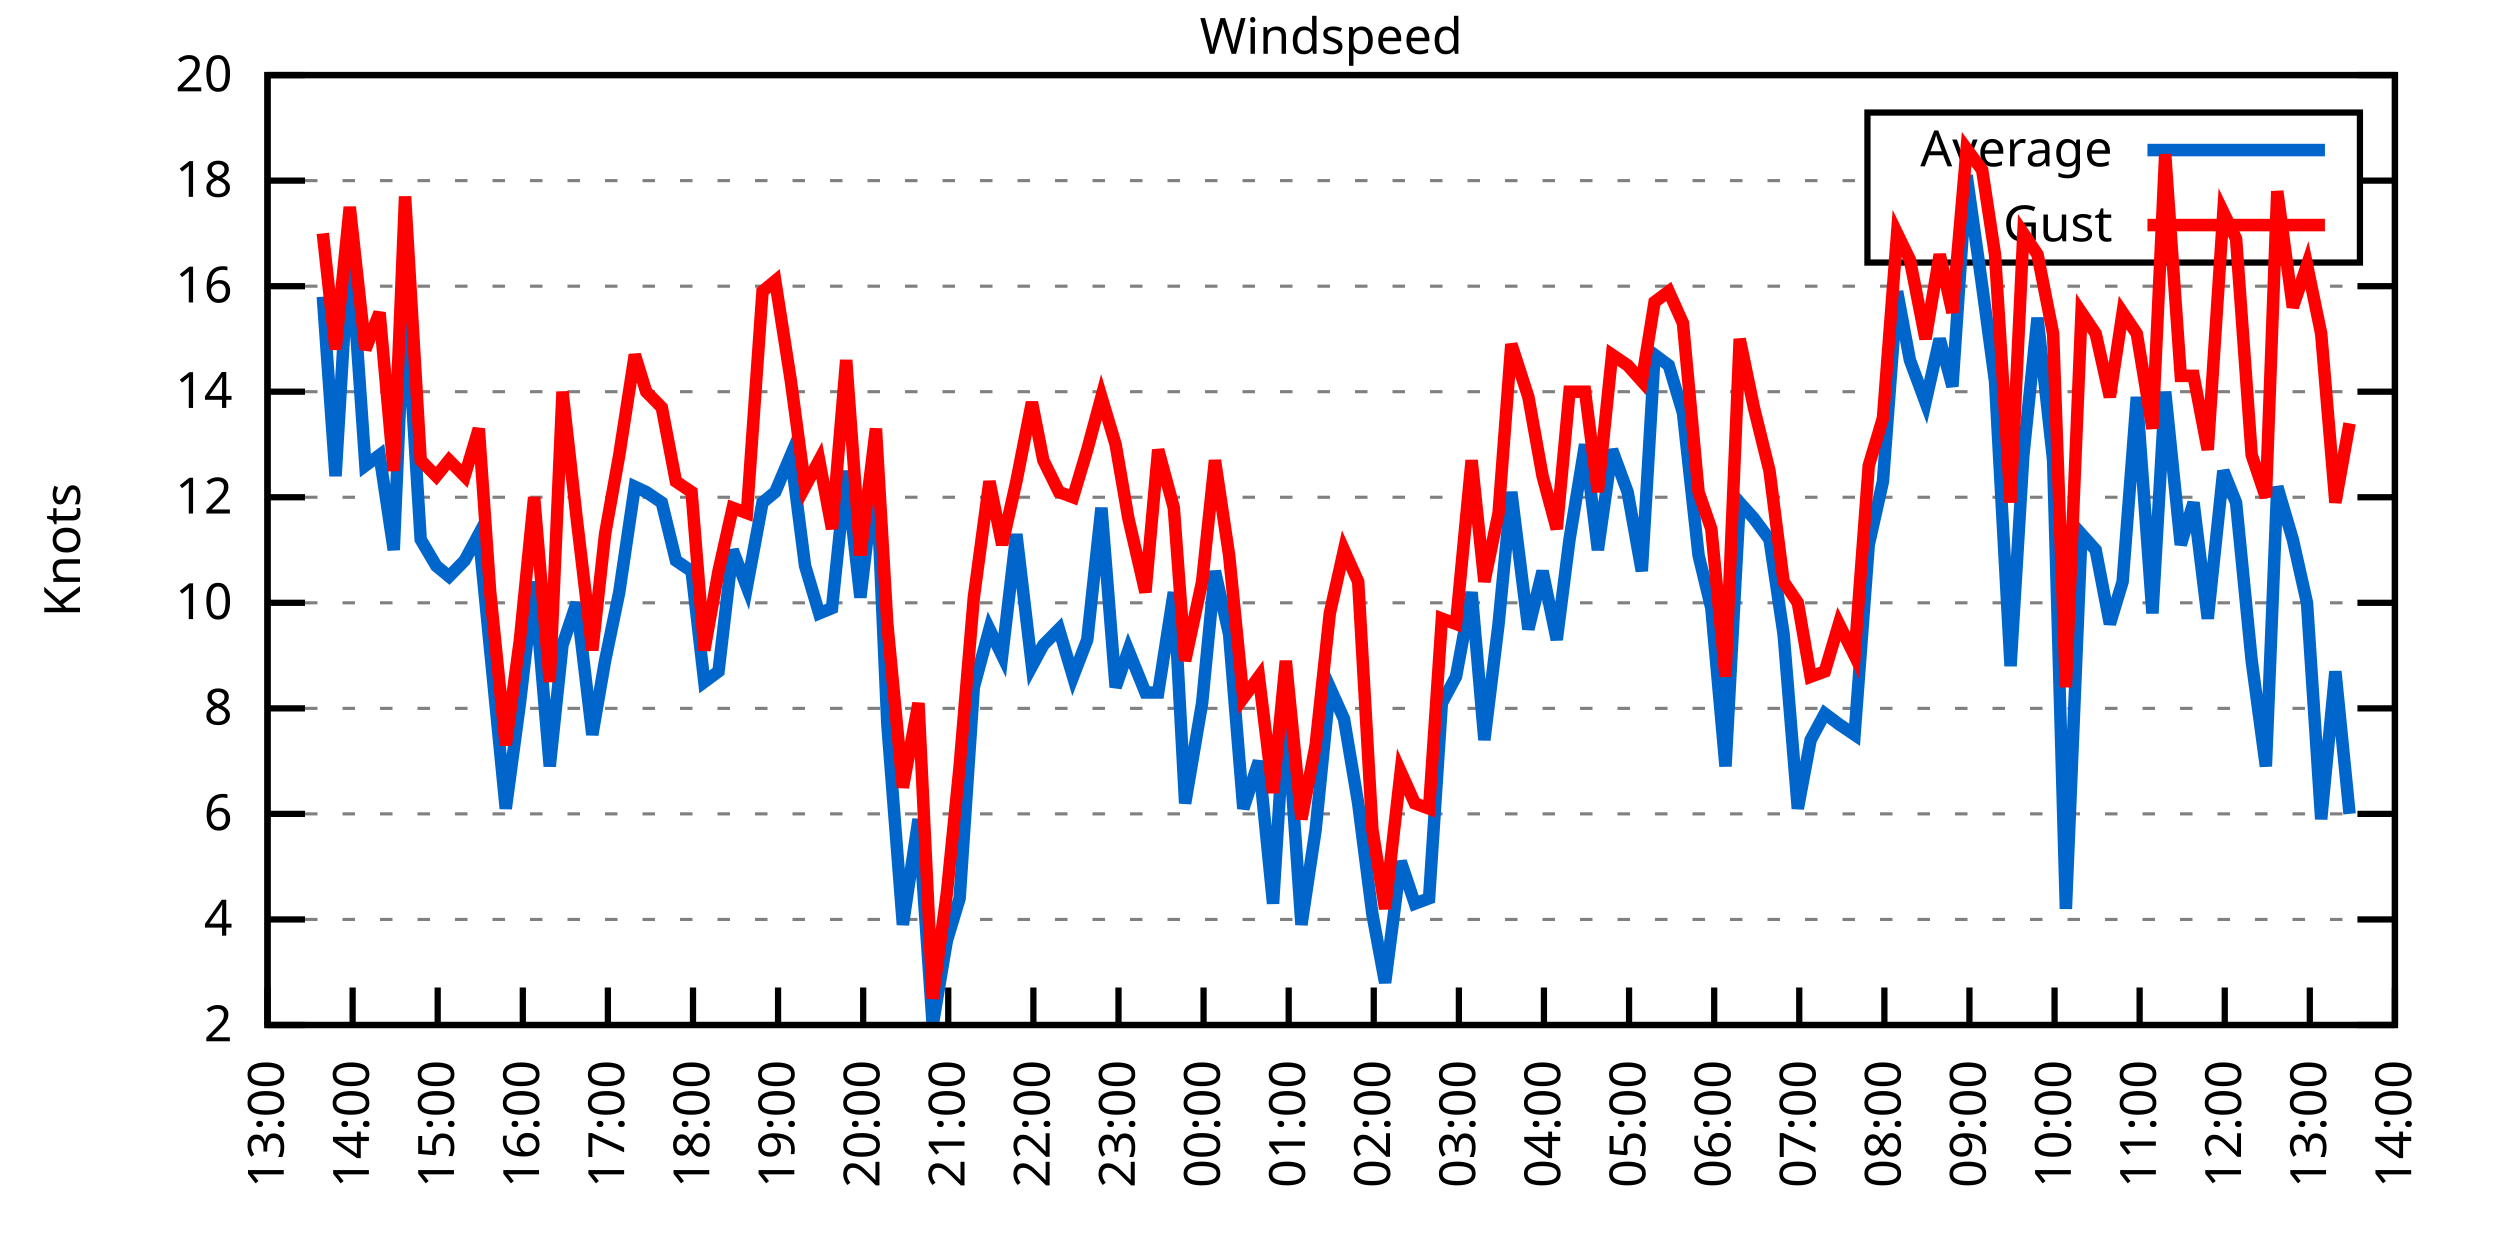
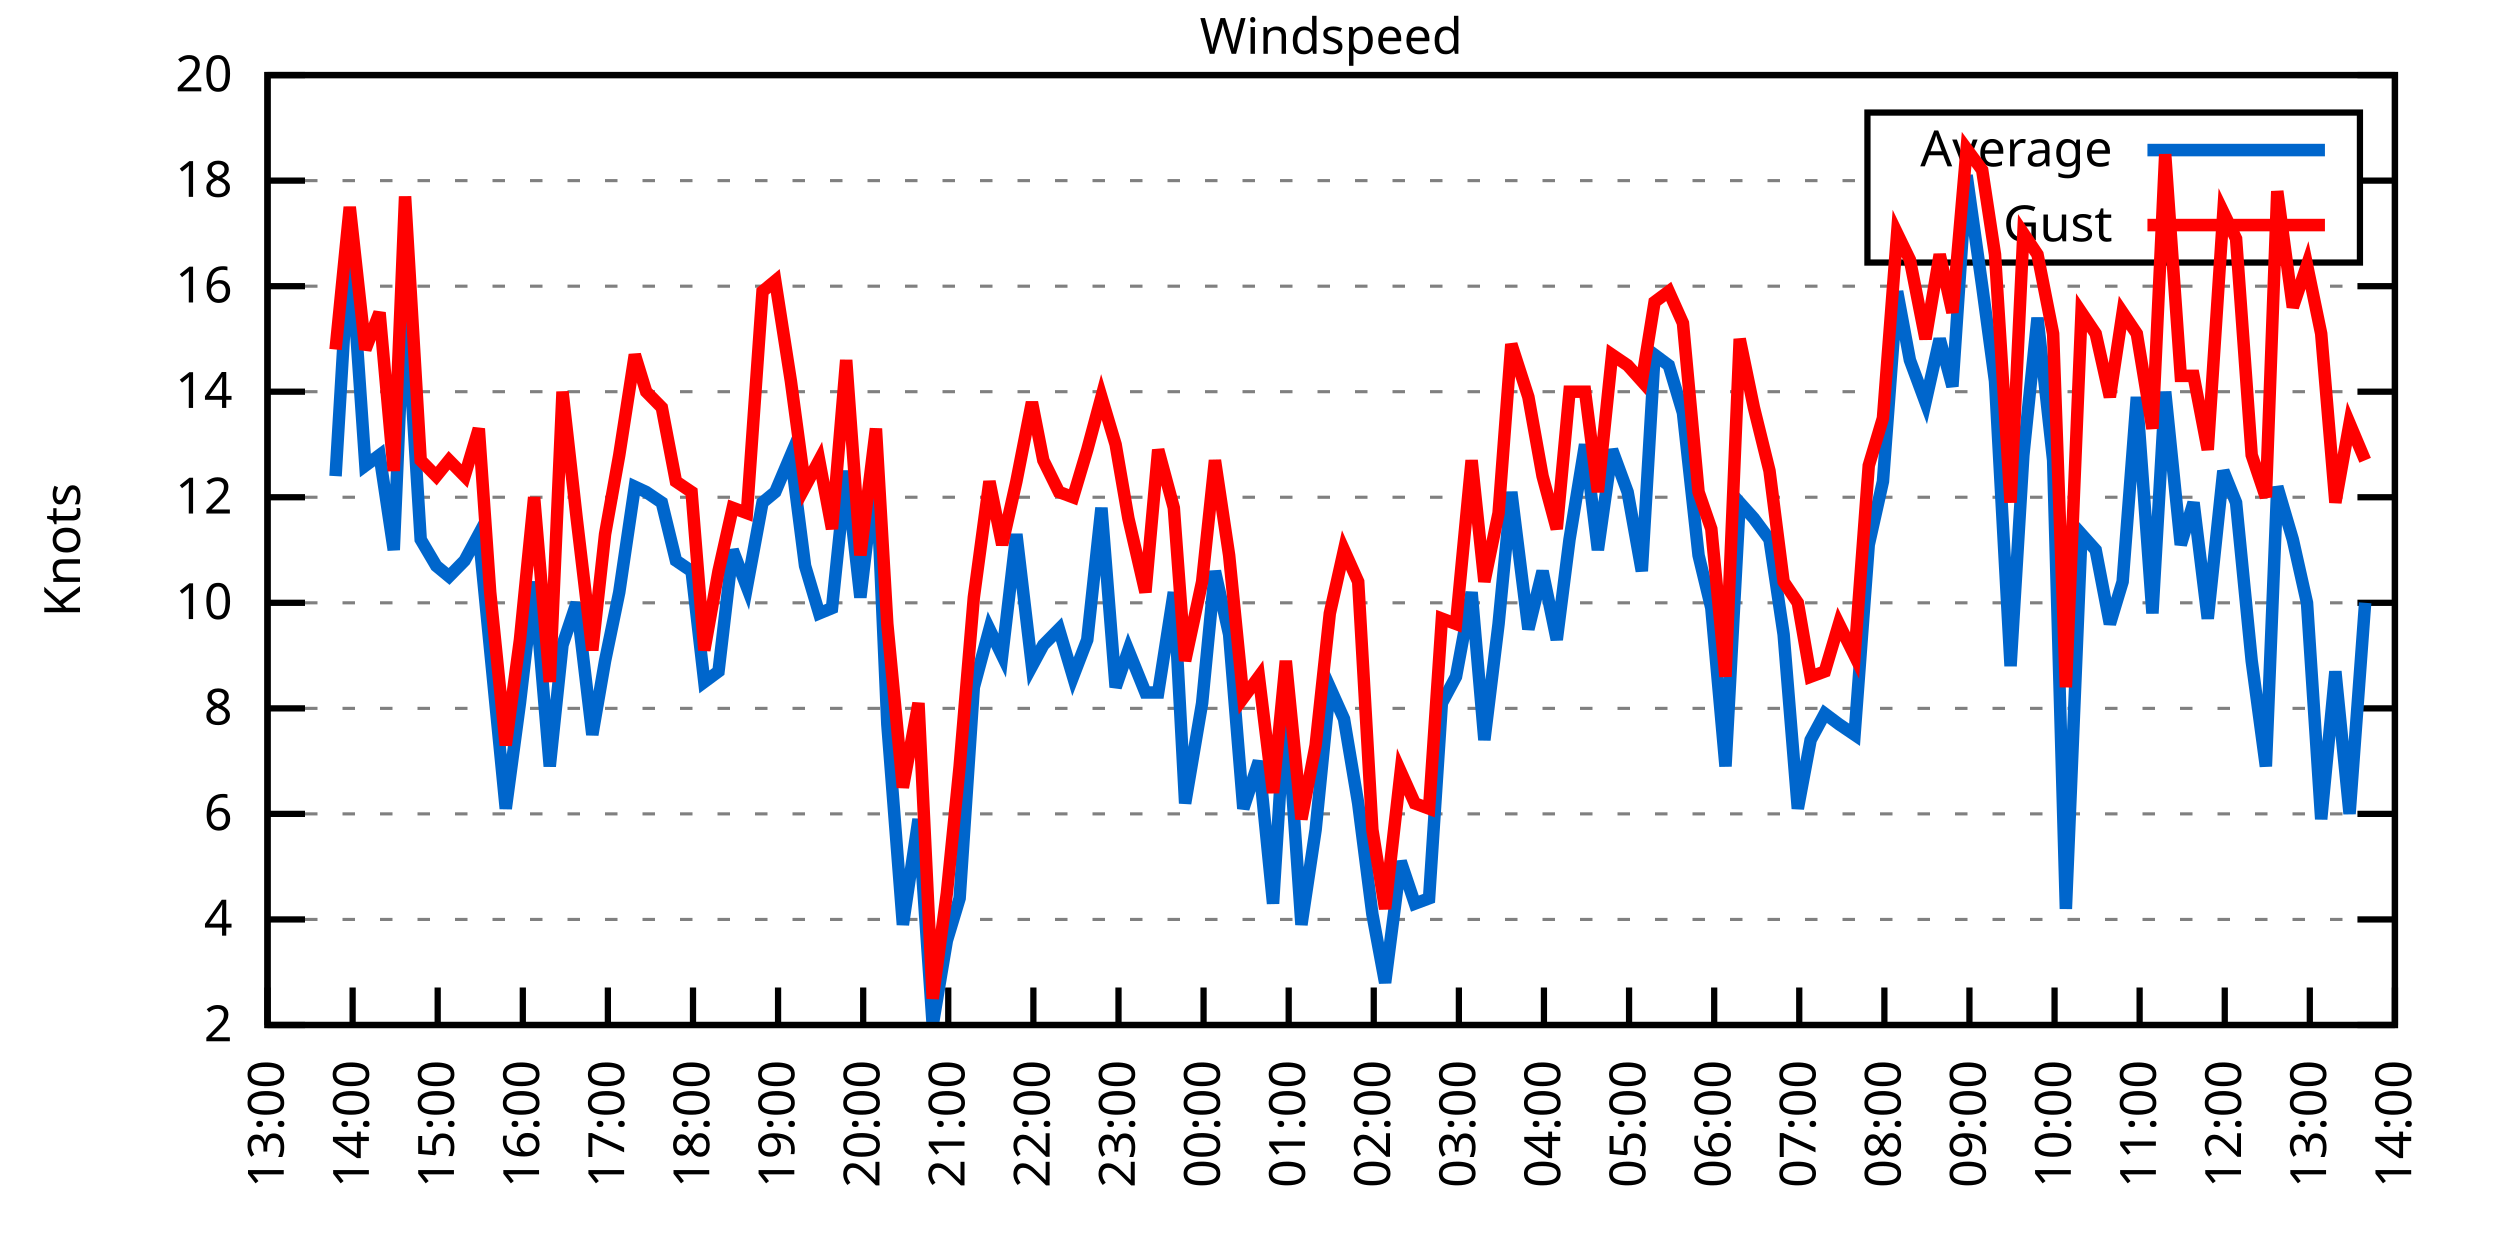
<svg xmlns="http://www.w3.org/2000/svg" xmlns:xlink="http://www.w3.org/1999/xlink" width="400" height="200" viewBox="0 0 400 200">
  <g id="gnuplot_canvas">
    <rect x="0" y="0" width="400" height="200" fill="none" />
    <defs>
      <circle id="gpDot" r="0.5" stroke-width="0.5" stroke="currentColor" />
      <path id="gpPt0" stroke-width="0.333" stroke="currentColor" d="M-1,0 h2 M0,-1 v2" />
      <path id="gpPt1" stroke-width="0.333" stroke="currentColor" d="M-1,-1 L1,1 M1,-1 L-1,1" />
      <path id="gpPt2" stroke-width="0.333" stroke="currentColor" d="M-1,0 L1,0 M0,-1 L0,1 M-1,-1 L1,1 M-1,1 L1,-1" />
      <rect id="gpPt3" stroke-width="0.333" stroke="currentColor" x="-1" y="-1" width="2" height="2" />
      <rect id="gpPt4" stroke-width="0.333" stroke="currentColor" fill="currentColor" x="-1" y="-1" width="2" height="2" />
      <circle id="gpPt5" stroke-width="0.333" stroke="currentColor" cx="0" cy="0" r="1" />
      <use xlink:href="#gpPt5" id="gpPt6" fill="currentColor" stroke="none" />
      <path id="gpPt7" stroke-width="0.333" stroke="currentColor" d="M0,-1.33 L-1.33,0.67 L1.33,0.67 z" />
      <use xlink:href="#gpPt7" id="gpPt8" fill="currentColor" stroke="none" />
      <use xlink:href="#gpPt7" id="gpPt9" stroke="currentColor" transform="rotate(180)" />
      <use xlink:href="#gpPt9" id="gpPt10" fill="currentColor" stroke="none" />
      <use xlink:href="#gpPt3" id="gpPt11" stroke="currentColor" transform="rotate(45)" />
      <use xlink:href="#gpPt11" id="gpPt12" fill="currentColor" stroke="none" />
      <path id="gpPt13" stroke-width="0.333" stroke="currentColor" d="M0,1.330 L1.265,0.411 L0.782,-1.067 L-0.782,-1.076 L-1.265,0.411 z" />
      <use xlink:href="#gpPt13" id="gpPt14" fill="currentColor" stroke="none" />
      <filter id="textbox" filterUnits="objectBoundingBox" x="0" y="0" height="1" width="1">
        <feFlood flood-color="white" flood-opacity="1" result="bgnd" />
        <feComposite in="SourceGraphic" in2="bgnd" operator="atop" />
      </filter>
      <filter id="greybox" filterUnits="objectBoundingBox" x="0" y="0" height="1" width="1">
        <feFlood flood-color="lightgrey" flood-opacity="1" result="grey" />
        <feComposite in="SourceGraphic" in2="grey" operator="atop" />
      </filter>
    </defs>
    <g fill="none" color="white" stroke="currentColor" stroke-width="1.00" stroke-linecap="butt" stroke-linejoin="miter">
</g>
    <g fill="none" color="black" stroke="currentColor" stroke-width="1.00" stroke-linecap="butt" stroke-linejoin="miter">
      <g stroke="none" shape-rendering="crispEdges">
        <polygon fill="rgb(255, 255, 255)" points="42.80,164.00 383.18,164.00 383.18,12.02 42.80,12.02 " />
      </g>
    </g>
    <g fill="none" color="black" stroke="currentColor" stroke-width="1.00" stroke-linecap="butt" stroke-linejoin="miter">
</g>
    <g fill="none" color="black" stroke="black" stroke-width="0.50" stroke-linecap="butt" stroke-linejoin="miter">
</g>
    <g fill="none" color="gray" stroke="currentColor" stroke-width="0.50" stroke-linecap="butt" stroke-linejoin="miter">
      <path stroke="gray" stroke-dasharray="2,4" class="gridline" d="M42.80,164.00 L383.19,164.00  " />
    </g>
    <g fill="none" color="gray" stroke="gray" stroke-width="1.00" stroke-linecap="butt" stroke-linejoin="miter">
</g>
    <g fill="none" color="black" stroke="currentColor" stroke-width="1.00" stroke-linecap="butt" stroke-linejoin="miter">
      <path stroke="black" d="M42.80,164.00 L48.80,164.00 M383.19,164.00 L377.19,164.00  " />
      <g transform="translate(37.20,166.60)" stroke="none" fill="black" font-family="Sans" font-size="8.00" text-anchor="end">
        <text>
          <tspan font-family="Sans"> 2</tspan>
        </text>
      </g>
    </g>
    <g fill="none" color="black" stroke="currentColor" stroke-width="1.00" stroke-linecap="butt" stroke-linejoin="miter">
</g>
    <g fill="none" color="black" stroke="black" stroke-width="0.50" stroke-linecap="butt" stroke-linejoin="miter">
</g>
    <g fill="none" color="gray" stroke="currentColor" stroke-width="0.50" stroke-linecap="butt" stroke-linejoin="miter">
      <path stroke="gray" stroke-dasharray="2,4" class="gridline" d="M42.80,147.11 L383.19,147.11  " />
    </g>
    <g fill="none" color="gray" stroke="gray" stroke-width="1.00" stroke-linecap="butt" stroke-linejoin="miter">
</g>
    <g fill="none" color="black" stroke="currentColor" stroke-width="1.00" stroke-linecap="butt" stroke-linejoin="miter">
      <path stroke="black" d="M42.80,147.11 L48.80,147.11 M383.19,147.11 L377.19,147.11  " />
      <g transform="translate(37.20,149.71)" stroke="none" fill="black" font-family="Sans" font-size="8.00" text-anchor="end">
        <text>
          <tspan font-family="Sans"> 4</tspan>
        </text>
      </g>
    </g>
    <g fill="none" color="black" stroke="currentColor" stroke-width="1.00" stroke-linecap="butt" stroke-linejoin="miter">
</g>
    <g fill="none" color="black" stroke="black" stroke-width="0.50" stroke-linecap="butt" stroke-linejoin="miter">
</g>
    <g fill="none" color="gray" stroke="currentColor" stroke-width="0.50" stroke-linecap="butt" stroke-linejoin="miter">
      <path stroke="gray" stroke-dasharray="2,4" class="gridline" d="M42.80,130.22 L383.19,130.22  " />
    </g>
    <g fill="none" color="gray" stroke="gray" stroke-width="1.00" stroke-linecap="butt" stroke-linejoin="miter">
</g>
    <g fill="none" color="black" stroke="currentColor" stroke-width="1.00" stroke-linecap="butt" stroke-linejoin="miter">
      <path stroke="black" d="M42.80,130.22 L48.80,130.22 M383.19,130.22 L377.19,130.22  " />
      <g transform="translate(37.20,132.82)" stroke="none" fill="black" font-family="Sans" font-size="8.00" text-anchor="end">
        <text>
          <tspan font-family="Sans"> 6</tspan>
        </text>
      </g>
    </g>
    <g fill="none" color="black" stroke="currentColor" stroke-width="1.00" stroke-linecap="butt" stroke-linejoin="miter">
</g>
    <g fill="none" color="black" stroke="black" stroke-width="0.50" stroke-linecap="butt" stroke-linejoin="miter">
</g>
    <g fill="none" color="gray" stroke="currentColor" stroke-width="0.50" stroke-linecap="butt" stroke-linejoin="miter">
      <path stroke="gray" stroke-dasharray="2,4" class="gridline" d="M42.80,113.34 L383.19,113.34  " />
    </g>
    <g fill="none" color="gray" stroke="gray" stroke-width="1.00" stroke-linecap="butt" stroke-linejoin="miter">
</g>
    <g fill="none" color="black" stroke="currentColor" stroke-width="1.00" stroke-linecap="butt" stroke-linejoin="miter">
      <path stroke="black" d="M42.80,113.34 L48.80,113.34 M383.19,113.34 L377.19,113.34  " />
      <g transform="translate(37.20,115.94)" stroke="none" fill="black" font-family="Sans" font-size="8.00" text-anchor="end">
        <text>
          <tspan font-family="Sans"> 8</tspan>
        </text>
      </g>
    </g>
    <g fill="none" color="black" stroke="currentColor" stroke-width="1.00" stroke-linecap="butt" stroke-linejoin="miter">
</g>
    <g fill="none" color="black" stroke="black" stroke-width="0.50" stroke-linecap="butt" stroke-linejoin="miter">
</g>
    <g fill="none" color="gray" stroke="currentColor" stroke-width="0.50" stroke-linecap="butt" stroke-linejoin="miter">
      <path stroke="gray" stroke-dasharray="2,4" class="gridline" d="M42.80,96.45 L383.19,96.45  " />
    </g>
    <g fill="none" color="gray" stroke="gray" stroke-width="1.00" stroke-linecap="butt" stroke-linejoin="miter">
</g>
    <g fill="none" color="black" stroke="currentColor" stroke-width="1.00" stroke-linecap="butt" stroke-linejoin="miter">
      <path stroke="black" d="M42.80,96.45 L48.80,96.45 M383.19,96.45 L377.19,96.45  " />
      <g transform="translate(37.20,99.05)" stroke="none" fill="black" font-family="Sans" font-size="8.00" text-anchor="end">
        <text>
          <tspan font-family="Sans"> 10</tspan>
        </text>
      </g>
    </g>
    <g fill="none" color="black" stroke="currentColor" stroke-width="1.00" stroke-linecap="butt" stroke-linejoin="miter">
</g>
    <g fill="none" color="black" stroke="black" stroke-width="0.50" stroke-linecap="butt" stroke-linejoin="miter">
</g>
    <g fill="none" color="gray" stroke="currentColor" stroke-width="0.50" stroke-linecap="butt" stroke-linejoin="miter">
      <path stroke="gray" stroke-dasharray="2,4" class="gridline" d="M42.80,79.56 L383.19,79.56  " />
    </g>
    <g fill="none" color="gray" stroke="gray" stroke-width="1.00" stroke-linecap="butt" stroke-linejoin="miter">
</g>
    <g fill="none" color="black" stroke="currentColor" stroke-width="1.00" stroke-linecap="butt" stroke-linejoin="miter">
      <path stroke="black" d="M42.80,79.56 L48.80,79.56 M383.19,79.56 L377.19,79.56  " />
      <g transform="translate(37.20,82.16)" stroke="none" fill="black" font-family="Sans" font-size="8.00" text-anchor="end">
        <text>
          <tspan font-family="Sans"> 12</tspan>
        </text>
      </g>
    </g>
    <g fill="none" color="black" stroke="currentColor" stroke-width="1.00" stroke-linecap="butt" stroke-linejoin="miter">
</g>
    <g fill="none" color="black" stroke="black" stroke-width="0.50" stroke-linecap="butt" stroke-linejoin="miter">
</g>
    <g fill="none" color="gray" stroke="currentColor" stroke-width="0.50" stroke-linecap="butt" stroke-linejoin="miter">
      <path stroke="gray" stroke-dasharray="2,4" class="gridline" d="M42.80,62.67 L383.19,62.67  " />
    </g>
    <g fill="none" color="gray" stroke="gray" stroke-width="1.00" stroke-linecap="butt" stroke-linejoin="miter">
</g>
    <g fill="none" color="black" stroke="currentColor" stroke-width="1.00" stroke-linecap="butt" stroke-linejoin="miter">
      <path stroke="black" d="M42.80,62.67 L48.80,62.67 M383.19,62.67 L377.19,62.67  " />
      <g transform="translate(37.20,65.27)" stroke="none" fill="black" font-family="Sans" font-size="8.00" text-anchor="end">
        <text>
          <tspan font-family="Sans"> 14</tspan>
        </text>
      </g>
    </g>
    <g fill="none" color="black" stroke="currentColor" stroke-width="1.00" stroke-linecap="butt" stroke-linejoin="miter">
</g>
    <g fill="none" color="black" stroke="black" stroke-width="0.50" stroke-linecap="butt" stroke-linejoin="miter">
</g>
    <g fill="none" color="gray" stroke="currentColor" stroke-width="0.50" stroke-linecap="butt" stroke-linejoin="miter">
      <path stroke="gray" stroke-dasharray="2,4" class="gridline" d="M42.80,45.79 L383.19,45.79  " />
    </g>
    <g fill="none" color="gray" stroke="gray" stroke-width="1.00" stroke-linecap="butt" stroke-linejoin="miter">
</g>
    <g fill="none" color="black" stroke="currentColor" stroke-width="1.00" stroke-linecap="butt" stroke-linejoin="miter">
      <path stroke="black" d="M42.80,45.79 L48.80,45.79 M383.19,45.79 L377.19,45.79  " />
      <g transform="translate(37.20,48.39)" stroke="none" fill="black" font-family="Sans" font-size="8.00" text-anchor="end">
        <text>
          <tspan font-family="Sans"> 16</tspan>
        </text>
      </g>
    </g>
    <g fill="none" color="black" stroke="currentColor" stroke-width="1.00" stroke-linecap="butt" stroke-linejoin="miter">
</g>
    <g fill="none" color="black" stroke="black" stroke-width="0.50" stroke-linecap="butt" stroke-linejoin="miter">
</g>
    <g fill="none" color="gray" stroke="currentColor" stroke-width="0.50" stroke-linecap="butt" stroke-linejoin="miter">
      <path stroke="gray" stroke-dasharray="2,4" class="gridline" d="M42.80,28.90 L298.79,28.90 M377.59,28.90 L383.19,28.90  " />
    </g>
    <g fill="none" color="gray" stroke="gray" stroke-width="1.00" stroke-linecap="butt" stroke-linejoin="miter">
</g>
    <g fill="none" color="black" stroke="currentColor" stroke-width="1.00" stroke-linecap="butt" stroke-linejoin="miter">
      <path stroke="black" d="M42.80,28.90 L48.80,28.90 M383.19,28.90 L377.19,28.90  " />
      <g transform="translate(37.20,31.50)" stroke="none" fill="black" font-family="Sans" font-size="8.00" text-anchor="end">
        <text>
          <tspan font-family="Sans"> 18</tspan>
        </text>
      </g>
    </g>
    <g fill="none" color="black" stroke="currentColor" stroke-width="1.00" stroke-linecap="butt" stroke-linejoin="miter">
</g>
    <g fill="none" color="black" stroke="black" stroke-width="0.50" stroke-linecap="butt" stroke-linejoin="miter">
</g>
    <g fill="none" color="gray" stroke="currentColor" stroke-width="0.50" stroke-linecap="butt" stroke-linejoin="miter">
      <path stroke="gray" stroke-dasharray="2,4" class="gridline" d="M42.80,12.01 L383.19,12.01  " />
    </g>
    <g fill="none" color="gray" stroke="gray" stroke-width="1.00" stroke-linecap="butt" stroke-linejoin="miter">
</g>
    <g fill="none" color="black" stroke="currentColor" stroke-width="1.00" stroke-linecap="butt" stroke-linejoin="miter">
      <path stroke="black" d="M42.80,12.01 L48.80,12.01 M383.19,12.01 L377.19,12.01  " />
      <g transform="translate(37.20,14.61)" stroke="none" fill="black" font-family="Sans" font-size="8.00" text-anchor="end">
        <text>
          <tspan font-family="Sans"> 20</tspan>
        </text>
      </g>
    </g>
    <g fill="none" color="black" stroke="currentColor" stroke-width="1.00" stroke-linecap="butt" stroke-linejoin="miter">
      <path stroke="black" d="M42.80,164.00 L42.80,158.00  " />
      <g transform="translate(45.40,169.60) rotate(270.00)" stroke="none" fill="black" font-family="Sans" font-size="8.00" text-anchor="end">
        <text>
          <tspan font-family="Sans">13:00</tspan>
        </text>
      </g>
    </g>
    <g fill="none" color="black" stroke="currentColor" stroke-width="1.00" stroke-linecap="butt" stroke-linejoin="miter">
      <path stroke="black" d="M56.42,164.00 L56.42,158.00  " />
      <g transform="translate(59.02,169.60) rotate(270.00)" stroke="none" fill="black" font-family="Sans" font-size="8.00" text-anchor="end">
        <text>
          <tspan font-family="Sans">14:00</tspan>
        </text>
      </g>
    </g>
    <g fill="none" color="black" stroke="currentColor" stroke-width="1.00" stroke-linecap="butt" stroke-linejoin="miter">
      <path stroke="black" d="M70.03,164.00 L70.03,158.00  " />
      <g transform="translate(72.63,169.60) rotate(270.00)" stroke="none" fill="black" font-family="Sans" font-size="8.00" text-anchor="end">
        <text>
          <tspan font-family="Sans">15:00</tspan>
        </text>
      </g>
    </g>
    <g fill="none" color="black" stroke="currentColor" stroke-width="1.00" stroke-linecap="butt" stroke-linejoin="miter">
      <path stroke="black" d="M83.65,164.00 L83.65,158.00  " />
      <g transform="translate(86.25,169.60) rotate(270.00)" stroke="none" fill="black" font-family="Sans" font-size="8.00" text-anchor="end">
        <text>
          <tspan font-family="Sans">16:00</tspan>
        </text>
      </g>
    </g>
    <g fill="none" color="black" stroke="currentColor" stroke-width="1.00" stroke-linecap="butt" stroke-linejoin="miter">
      <path stroke="black" d="M97.26,164.00 L97.26,158.00  " />
      <g transform="translate(99.86,169.60) rotate(270.00)" stroke="none" fill="black" font-family="Sans" font-size="8.00" text-anchor="end">
        <text>
          <tspan font-family="Sans">17:00</tspan>
        </text>
      </g>
    </g>
    <g fill="none" color="black" stroke="currentColor" stroke-width="1.00" stroke-linecap="butt" stroke-linejoin="miter">
      <path stroke="black" d="M110.88,164.00 L110.88,158.00  " />
      <g transform="translate(113.48,169.60) rotate(270.00)" stroke="none" fill="black" font-family="Sans" font-size="8.00" text-anchor="end">
        <text>
          <tspan font-family="Sans">18:00</tspan>
        </text>
      </g>
    </g>
    <g fill="none" color="black" stroke="currentColor" stroke-width="1.00" stroke-linecap="butt" stroke-linejoin="miter">
      <path stroke="black" d="M124.49,164.00 L124.49,158.00  " />
      <g transform="translate(127.09,169.60) rotate(270.00)" stroke="none" fill="black" font-family="Sans" font-size="8.00" text-anchor="end">
        <text>
          <tspan font-family="Sans">19:00</tspan>
        </text>
      </g>
    </g>
    <g fill="none" color="black" stroke="currentColor" stroke-width="1.00" stroke-linecap="butt" stroke-linejoin="miter">
      <path stroke="black" d="M138.11,164.00 L138.11,158.00  " />
      <g transform="translate(140.71,169.60) rotate(270.00)" stroke="none" fill="black" font-family="Sans" font-size="8.00" text-anchor="end">
        <text>
          <tspan font-family="Sans">20:00</tspan>
        </text>
      </g>
    </g>
    <g fill="none" color="black" stroke="currentColor" stroke-width="1.00" stroke-linecap="butt" stroke-linejoin="miter">
      <path stroke="black" d="M151.72,164.00 L151.72,158.00  " />
      <g transform="translate(154.32,169.60) rotate(270.00)" stroke="none" fill="black" font-family="Sans" font-size="8.00" text-anchor="end">
        <text>
          <tspan font-family="Sans">21:00</tspan>
        </text>
      </g>
    </g>
    <g fill="none" color="black" stroke="currentColor" stroke-width="1.00" stroke-linecap="butt" stroke-linejoin="miter">
      <path stroke="black" d="M165.34,164.00 L165.34,158.00  " />
      <g transform="translate(167.94,169.60) rotate(270.00)" stroke="none" fill="black" font-family="Sans" font-size="8.00" text-anchor="end">
        <text>
          <tspan font-family="Sans">22:00</tspan>
        </text>
      </g>
    </g>
    <g fill="none" color="black" stroke="currentColor" stroke-width="1.00" stroke-linecap="butt" stroke-linejoin="miter">
      <path stroke="black" d="M178.96,164.00 L178.96,158.00  " />
      <g transform="translate(181.56,169.60) rotate(270.00)" stroke="none" fill="black" font-family="Sans" font-size="8.00" text-anchor="end">
        <text>
          <tspan font-family="Sans">23:00</tspan>
        </text>
      </g>
    </g>
    <g fill="none" color="black" stroke="currentColor" stroke-width="1.00" stroke-linecap="butt" stroke-linejoin="miter">
      <path stroke="black" d="M192.57,164.00 L192.57,158.00  " />
      <g transform="translate(195.17,169.60) rotate(270.00)" stroke="none" fill="black" font-family="Sans" font-size="8.00" text-anchor="end">
        <text>
          <tspan font-family="Sans">00:00</tspan>
        </text>
      </g>
    </g>
    <g fill="none" color="black" stroke="currentColor" stroke-width="1.00" stroke-linecap="butt" stroke-linejoin="miter">
      <path stroke="black" d="M206.19,164.00 L206.19,158.00  " />
      <g transform="translate(208.79,169.60) rotate(270.00)" stroke="none" fill="black" font-family="Sans" font-size="8.00" text-anchor="end">
        <text>
          <tspan font-family="Sans">01:00</tspan>
        </text>
      </g>
    </g>
    <g fill="none" color="black" stroke="currentColor" stroke-width="1.00" stroke-linecap="butt" stroke-linejoin="miter">
      <path stroke="black" d="M219.80,164.00 L219.80,158.00  " />
      <g transform="translate(222.40,169.60) rotate(270.00)" stroke="none" fill="black" font-family="Sans" font-size="8.00" text-anchor="end">
        <text>
          <tspan font-family="Sans">02:00</tspan>
        </text>
      </g>
    </g>
    <g fill="none" color="black" stroke="currentColor" stroke-width="1.00" stroke-linecap="butt" stroke-linejoin="miter">
      <path stroke="black" d="M233.42,164.00 L233.42,158.00  " />
      <g transform="translate(236.02,169.60) rotate(270.00)" stroke="none" fill="black" font-family="Sans" font-size="8.00" text-anchor="end">
        <text>
          <tspan font-family="Sans">03:00</tspan>
        </text>
      </g>
    </g>
    <g fill="none" color="black" stroke="currentColor" stroke-width="1.00" stroke-linecap="butt" stroke-linejoin="miter">
      <path stroke="black" d="M247.03,164.00 L247.03,158.00  " />
      <g transform="translate(249.63,169.60) rotate(270.00)" stroke="none" fill="black" font-family="Sans" font-size="8.00" text-anchor="end">
        <text>
          <tspan font-family="Sans">04:00</tspan>
        </text>
      </g>
    </g>
    <g fill="none" color="black" stroke="currentColor" stroke-width="1.00" stroke-linecap="butt" stroke-linejoin="miter">
      <path stroke="black" d="M260.65,164.00 L260.65,158.00  " />
      <g transform="translate(263.25,169.60) rotate(270.00)" stroke="none" fill="black" font-family="Sans" font-size="8.00" text-anchor="end">
        <text>
          <tspan font-family="Sans">05:00</tspan>
        </text>
      </g>
    </g>
    <g fill="none" color="black" stroke="currentColor" stroke-width="1.00" stroke-linecap="butt" stroke-linejoin="miter">
      <path stroke="black" d="M274.27,164.00 L274.27,158.00  " />
      <g transform="translate(276.87,169.60) rotate(270.00)" stroke="none" fill="black" font-family="Sans" font-size="8.00" text-anchor="end">
        <text>
          <tspan font-family="Sans">06:00</tspan>
        </text>
      </g>
    </g>
    <g fill="none" color="black" stroke="currentColor" stroke-width="1.00" stroke-linecap="butt" stroke-linejoin="miter">
      <path stroke="black" d="M287.88,164.00 L287.88,158.00  " />
      <g transform="translate(290.48,169.60) rotate(270.00)" stroke="none" fill="black" font-family="Sans" font-size="8.00" text-anchor="end">
        <text>
          <tspan font-family="Sans">07:00</tspan>
        </text>
      </g>
    </g>
    <g fill="none" color="black" stroke="currentColor" stroke-width="1.00" stroke-linecap="butt" stroke-linejoin="miter">
      <path stroke="black" d="M301.50,164.00 L301.50,158.00  " />
      <g transform="translate(304.10,169.60) rotate(270.00)" stroke="none" fill="black" font-family="Sans" font-size="8.00" text-anchor="end">
        <text>
          <tspan font-family="Sans">08:00</tspan>
        </text>
      </g>
    </g>
    <g fill="none" color="black" stroke="currentColor" stroke-width="1.00" stroke-linecap="butt" stroke-linejoin="miter">
      <path stroke="black" d="M315.11,164.00 L315.11,158.00  " />
      <g transform="translate(317.71,169.60) rotate(270.00)" stroke="none" fill="black" font-family="Sans" font-size="8.00" text-anchor="end">
        <text>
          <tspan font-family="Sans">09:00</tspan>
        </text>
      </g>
    </g>
    <g fill="none" color="black" stroke="currentColor" stroke-width="1.00" stroke-linecap="butt" stroke-linejoin="miter">
      <path stroke="black" d="M328.73,164.00 L328.73,158.00  " />
      <g transform="translate(331.33,169.60) rotate(270.00)" stroke="none" fill="black" font-family="Sans" font-size="8.00" text-anchor="end">
        <text>
          <tspan font-family="Sans">10:00</tspan>
        </text>
      </g>
    </g>
    <g fill="none" color="black" stroke="currentColor" stroke-width="1.00" stroke-linecap="butt" stroke-linejoin="miter">
      <path stroke="black" d="M342.34,164.00 L342.34,158.00  " />
      <g transform="translate(344.94,169.60) rotate(270.00)" stroke="none" fill="black" font-family="Sans" font-size="8.00" text-anchor="end">
        <text>
          <tspan font-family="Sans">11:00</tspan>
        </text>
      </g>
    </g>
    <g fill="none" color="black" stroke="currentColor" stroke-width="1.00" stroke-linecap="butt" stroke-linejoin="miter">
      <path stroke="black" d="M355.96,164.00 L355.96,158.00  " />
      <g transform="translate(358.56,169.60) rotate(270.00)" stroke="none" fill="black" font-family="Sans" font-size="8.00" text-anchor="end">
        <text>
          <tspan font-family="Sans">12:00</tspan>
        </text>
      </g>
    </g>
    <g fill="none" color="black" stroke="currentColor" stroke-width="1.00" stroke-linecap="butt" stroke-linejoin="miter">
      <path stroke="black" d="M369.57,164.00 L369.57,158.00  " />
      <g transform="translate(372.17,169.60) rotate(270.00)" stroke="none" fill="black" font-family="Sans" font-size="8.00" text-anchor="end">
        <text>
          <tspan font-family="Sans">13:00</tspan>
        </text>
      </g>
    </g>
    <g fill="none" color="black" stroke="currentColor" stroke-width="1.00" stroke-linecap="butt" stroke-linejoin="miter">
      <path stroke="black" d="M383.19,164.00 L383.19,158.00  " />
      <g transform="translate(385.79,169.60) rotate(270.00)" stroke="none" fill="black" font-family="Sans" font-size="8.00" text-anchor="end">
        <text>
          <tspan font-family="Sans">14:00</tspan>
        </text>
      </g>
    </g>
    <g fill="none" color="black" stroke="currentColor" stroke-width="1.00" stroke-linecap="butt" stroke-linejoin="miter">
</g>
    <g fill="none" color="black" stroke="currentColor" stroke-width="1.00" stroke-linecap="butt" stroke-linejoin="miter">
      <path stroke="black" d="M42.80,12.01 L42.80,164.00 L383.19,164.00 L383.19,12.01 L42.80,12.01 Z  " />
    </g>
    <g fill="none" color="black" stroke="currentColor" stroke-width="1.00" stroke-linecap="butt" stroke-linejoin="miter">
</g>
    <g fill="none" color="black" stroke="currentColor" stroke-width="1.00" stroke-linecap="butt" stroke-linejoin="miter">
      <path stroke="black" d="M298.79,42.01 L298.79,18.01 L377.59,18.01 L377.59,42.01 L298.79,42.01 Z  " />
    </g>
    <g id="Windspeed_plot_1">
      <g fill="none" color="white" stroke="black" stroke-width="2.00" stroke-linecap="butt" stroke-linejoin="miter">
</g>
      <g fill="none" color="black" stroke="currentColor" stroke-width="2.00" stroke-linecap="butt" stroke-linejoin="miter">
        <g transform="translate(337.99,26.61)" stroke="none" fill="black" font-family="Sans" font-size="8.00" text-anchor="end">
          <text>
            <tspan font-family="Sans">Average</tspan>
          </text>
        </g>
      </g>
      <g fill="none" color="black" stroke="currentColor" stroke-width="2.00" stroke-linecap="butt" stroke-linejoin="miter">
-         <path stroke="rgb(  0, 102, 204)" d="M343.59,24.01 L371.99,24.01 M51.65,47.47 L53.69,76.18 L55.96,38.19 L58.46,74.49 L60.73,72.81 L63.00,88.00   L64.81,45.79 L67.31,86.32 L69.80,90.54 L71.85,92.23 L74.34,89.69 L76.61,85.47 L78.43,104.05 L80.92,129.38   L83.19,112.49 L85.46,93.07 L87.96,122.62 L90.00,103.20 L92.27,96.45 L94.77,117.56 L96.81,105.74 L99.08,94.76   L101.57,77.87 L103.39,78.72 L105.89,80.41 L108.15,89.69 L110.65,91.38 L112.69,109.11 L114.96,107.43 L117.23,88.00   L119.50,93.92 L122.00,80.41 L124.04,78.72 L126.54,72.81 L128.81,90.54 L131.07,98.14 L133.12,97.29 L135.39,75.34   L137.66,95.60 L140.15,74.49 L141.97,115.87 L144.46,147.96 L146.96,131.07 L149.23,164.00 L151.50,150.49 L153.54,143.73   L155.81,109.96 L158.31,100.67 L160.35,104.89 L162.62,85.47 L165.11,106.58 L166.93,103.20 L169.43,100.67 L171.69,108.27   L173.96,102.36 L176.23,81.25 L178.50,109.96 L180.54,104.05 L183.27,110.80 L185.31,110.80 L187.81,94.76 L189.62,128.54   L192.34,112.49 L194.39,91.38 L196.66,101.52 L198.93,129.38 L201.42,121.78 L203.69,144.58 L205.73,111.65 L208.23,147.96   L210.50,132.76 L212.77,109.96 L215.04,115.03 L217.31,128.54 L219.58,146.27 L221.62,157.24 L224.11,137.82 L226.38,144.58   L228.65,143.73 L230.70,112.49 L232.96,108.27 L235.46,94.76 L237.50,118.40 L239.77,99.83 L241.81,78.72 L244.54,100.67   L246.81,91.38 L249.08,102.36 L251.12,86.32 L253.61,71.12 L255.66,88.00 L257.93,71.96 L260.42,78.72 L262.69,91.38   L264.73,56.76 L267.00,58.45 L269.27,66.05 L271.77,88.85 L273.81,97.29 L276.08,122.62 L278.35,80.41 L280.62,82.94   L283.12,86.32 L285.38,101.52 L287.65,129.38 L289.70,118.40 L291.97,114.18 L294.23,115.87 L296.73,117.56 L299.00,87.16   L301.27,77.03 L303.54,46.63 L305.58,57.61 L308.08,64.36 L310.35,54.23 L312.39,61.83 L314.66,28.05 L317.15,45.79   L319.20,60.98 L321.69,106.58 L323.74,72.81 L326.00,50.85 L328.50,73.65 L330.54,145.42 L333.04,85.47 L335.31,88.00   L337.58,99.83 L339.62,93.07 L341.89,63.52 L344.39,98.14 L346.43,62.67 L348.92,87.16 L350.97,80.41 L353.24,98.98   L355.73,75.34 L357.77,80.41 L360.27,105.74 L362.54,122.62 L364.36,77.87 L366.85,86.32 L369.12,96.45 L371.39,131.07   L373.66,107.43 L375.93,130.22  " />
+         <path stroke="rgb(  0, 102, 204)" d="M343.59,24.01 L371.99,24.01 M53.69,76.18 L55.96,38.19 L58.46,74.49 L60.73,72.81 L63.00,88.00 L64.81,45.79   L67.31,86.32 L69.80,90.54 L71.85,92.23 L74.34,89.69 L76.61,85.47 L78.43,104.05 L80.92,129.38 L83.19,112.49   L85.46,93.07 L87.96,122.62 L90.00,103.20 L92.27,96.45 L94.77,117.56 L96.81,105.74 L99.08,94.76 L101.57,77.87   L103.39,78.72 L105.89,80.41 L108.15,89.69 L110.65,91.38 L112.69,109.11 L114.96,107.43 L117.23,88.00 L119.50,93.92   L122.00,80.41 L124.04,78.72 L126.54,72.81 L128.81,90.54 L131.07,98.14 L133.12,97.29 L135.39,75.34 L137.66,95.60   L140.15,74.49 L141.97,115.87 L144.46,147.96 L146.96,131.07 L149.23,164.00 L151.50,150.49 L153.54,143.73 L155.81,109.96   L158.31,100.67 L160.35,104.89 L162.62,85.47 L165.11,106.58 L166.93,103.20 L169.43,100.67 L171.69,108.27 L173.96,102.36   L176.23,81.25 L178.50,109.96 L180.54,104.05 L183.27,110.80 L185.31,110.80 L187.81,94.76 L189.62,128.54 L192.34,112.49   L194.39,91.38 L196.66,101.52 L198.93,129.38 L201.42,121.78 L203.69,144.58 L205.73,111.65 L208.23,147.96 L210.50,132.76   L212.77,109.96 L215.04,115.03 L217.31,128.54 L219.58,146.27 L221.62,157.24 L224.11,137.82 L226.38,144.58 L228.65,143.73   L230.70,112.49 L232.96,108.27 L235.46,94.76 L237.50,118.40 L239.77,99.83 L241.81,78.72 L244.54,100.67 L246.81,91.38   L249.08,102.36 L251.12,86.32 L253.61,71.12 L255.66,88.00 L257.93,71.96 L260.42,78.72 L262.69,91.38 L264.73,56.76   L267.00,58.45 L269.27,66.05 L271.77,88.85 L273.81,97.29 L276.08,122.62 L278.35,80.41 L280.62,82.94 L283.12,86.32   L285.38,101.52 L287.65,129.38 L289.70,118.40 L291.97,114.18 L294.23,115.87 L296.73,117.56 L299.00,87.16 L301.27,77.03   L303.54,46.63 L305.58,57.61 L308.08,64.36 L310.35,54.23 L312.39,61.83 L314.66,28.05 L317.15,45.79 L319.20,60.98   L321.69,106.58 L323.74,72.81 L326.00,50.85 L328.50,73.65 L330.54,145.42 L333.04,85.47 L335.31,88.00 L337.58,99.83   L339.62,93.07 L341.89,63.52 L344.39,98.14 L346.43,62.67 L348.92,87.16 L350.97,80.41 L353.24,98.98 L355.73,75.34   L357.77,80.41 L360.27,105.74 L362.54,122.62 L364.36,77.87 L366.85,86.32 L369.12,96.45 L371.39,131.07 L373.66,107.43   L375.93,130.22 L378.42,96.45  " />
      </g>
    </g>
    <g id="Windspeed_plot_2">
      <g fill="none" color="black" stroke="currentColor" stroke-width="2.00" stroke-linecap="butt" stroke-linejoin="miter">
        <g transform="translate(337.99,38.61)" stroke="none" fill="black" font-family="Sans" font-size="8.00" text-anchor="end">
          <text>
            <tspan font-family="Sans">Gust</tspan>
          </text>
        </g>
      </g>
      <g fill="none" color="black" stroke="currentColor" stroke-width="2.00" stroke-linecap="butt" stroke-linejoin="miter">
-         <path stroke="rgb(255,   0,   0)" d="M343.59,36.01 L371.99,36.01 M51.65,37.34 L53.69,55.92 L55.96,33.12 L58.46,55.92 L60.73,50.01 L63.00,75.34   L64.81,31.43 L67.31,73.65 L69.80,76.18 L71.85,73.65 L74.34,76.18 L76.61,68.58 L78.43,94.76 L80.92,119.25   L83.19,102.36 L85.46,79.56 L87.96,109.11 L90.00,62.67 L92.27,82.94 L94.77,104.05 L96.81,85.47 L99.08,72.81   L101.57,56.76 L103.39,62.67 L105.89,65.21 L108.15,77.03 L110.65,78.72 L112.69,104.05 L114.96,91.38 L117.23,81.25   L119.50,82.09 L122.00,46.63 L124.04,44.94 L126.54,60.98 L128.81,77.87 L131.07,73.65 L133.12,84.63 L135.39,57.61   L137.66,88.85 L140.15,68.58 L141.97,99.83 L144.46,126.00 L146.96,112.49 L149.23,159.78 L151.50,142.89 L153.54,122.62   L155.81,95.60 L158.31,77.03 L160.35,87.16 L162.62,77.03 L165.11,64.36 L166.93,73.65 L169.43,78.72 L171.69,79.56   L173.96,71.96 L176.23,63.52 L178.50,71.12 L180.54,82.94 L183.27,94.76 L185.31,71.96 L187.81,81.25 L189.62,105.74   L192.34,93.07 L194.39,73.65 L196.66,88.85 L198.93,111.65 L201.42,108.27 L203.69,126.85 L205.73,105.74 L208.23,131.07   L210.50,119.25 L212.77,98.14 L215.04,88.00 L217.31,93.07 L219.58,132.76 L221.62,145.42 L224.11,123.47 L226.38,128.54   L228.65,129.38 L230.70,98.98 L232.96,99.83 L235.46,73.65 L237.50,93.07 L239.77,82.09 L241.81,55.07 L244.54,63.52   L246.81,76.18 L249.08,84.63 L251.12,62.67 L253.61,62.67 L255.66,78.72 L257.93,56.76 L260.42,58.45 L262.69,60.98   L264.73,48.32 L267.00,46.63 L269.27,51.70 L271.77,78.72 L273.81,84.63 L276.08,108.27 L278.35,54.23 L280.62,65.21   L283.12,75.34 L285.38,93.07 L287.65,96.45 L289.70,108.27 L291.97,107.43 L294.23,99.83 L296.73,104.89 L299.00,74.49   L301.27,66.90 L303.54,37.34 L305.58,41.56 L308.08,54.23 L310.35,40.72 L312.39,50.01 L314.66,23.83 L317.15,27.21   L319.20,40.72 L321.69,80.41 L323.74,37.34 L326.00,40.72 L328.50,53.39 L330.54,109.96 L333.04,50.01 L335.31,53.39   L337.58,63.52 L339.62,50.01 L341.89,53.39 L344.39,68.58 L346.43,24.68 L348.92,60.14 L350.97,60.14 L353.24,71.96   L355.73,33.96 L357.77,38.19 L360.27,72.81 L362.54,79.56 L364.36,30.59 L366.85,49.16 L369.12,42.41 L371.39,53.39   L373.66,80.41 L375.93,67.74  " />
+         <path stroke="rgb(255,   0,   0)" d="M343.59,36.01 L371.99,36.01 M53.69,55.92 L55.96,33.12 L58.46,55.92 L60.73,50.01 L63.00,75.34 L64.81,31.43   L67.31,73.65 L69.80,76.18 L71.85,73.65 L74.34,76.18 L76.61,68.58 L78.43,94.76 L80.92,119.25 L83.19,102.36   L85.46,79.56 L87.96,109.11 L90.00,62.67 L92.27,82.94 L94.77,104.05 L96.81,85.47 L99.08,72.81 L101.57,56.76   L103.39,62.67 L105.89,65.21 L108.15,77.03 L110.65,78.72 L112.69,104.05 L114.96,91.38 L117.23,81.25 L119.50,82.09   L122.00,46.63 L124.04,44.94 L126.54,60.98 L128.81,77.87 L131.07,73.65 L133.12,84.63 L135.39,57.61 L137.66,88.85   L140.15,68.58 L141.97,99.83 L144.46,126.00 L146.96,112.49 L149.23,159.78 L151.50,142.89 L153.54,122.62 L155.81,95.60   L158.31,77.03 L160.35,87.16 L162.62,77.03 L165.11,64.36 L166.93,73.65 L169.43,78.72 L171.69,79.56 L173.96,71.96   L176.23,63.52 L178.50,71.12 L180.54,82.94 L183.27,94.76 L185.31,71.96 L187.81,81.25 L189.62,105.74 L192.34,93.07   L194.39,73.65 L196.66,88.85 L198.93,111.65 L201.42,108.27 L203.69,126.85 L205.73,105.74 L208.23,131.07 L210.50,119.25   L212.77,98.14 L215.04,88.00 L217.31,93.07 L219.58,132.76 L221.62,145.42 L224.11,123.47 L226.38,128.54 L228.65,129.38   L230.70,98.98 L232.96,99.83 L235.46,73.65 L237.50,93.07 L239.77,82.09 L241.81,55.07 L244.54,63.52 L246.81,76.18   L249.08,84.63 L251.12,62.67 L253.61,62.67 L255.66,78.72 L257.93,56.76 L260.42,58.45 L262.69,60.98 L264.73,48.32   L267.00,46.63 L269.27,51.70 L271.77,78.72 L273.81,84.63 L276.08,108.27 L278.35,54.23 L280.62,65.21 L283.12,75.34   L285.38,93.07 L287.65,96.45 L289.70,108.27 L291.97,107.43 L294.23,99.83 L296.73,104.89 L299.00,74.49 L301.27,66.90   L303.54,37.34 L305.58,41.56 L308.08,54.23 L310.35,40.72 L312.39,50.01 L314.66,23.83 L317.15,27.21 L319.20,40.72   L321.69,80.41 L323.74,37.34 L326.00,40.72 L328.50,53.39 L330.54,109.96 L333.04,50.01 L335.31,53.39 L337.58,63.52   L339.62,50.01 L341.89,53.39 L344.39,68.58 L346.43,24.68 L348.92,60.14 L350.97,60.14 L353.24,71.96 L355.73,33.96   L357.77,38.19 L360.27,72.81 L362.54,79.56 L364.36,30.59 L366.85,49.16 L369.12,42.41 L371.39,53.39 L373.66,80.41   L375.93,67.74 L378.42,73.65  " />
      </g>
    </g>
    <g fill="none" color="black" stroke="currentColor" stroke-width="2.00" stroke-linecap="butt" stroke-linejoin="miter">
</g>
    <g fill="none" color="black" stroke="black" stroke-width="1.00" stroke-linecap="butt" stroke-linejoin="miter">
</g>
    <g fill="none" color="black" stroke="currentColor" stroke-width="1.00" stroke-linecap="butt" stroke-linejoin="miter">
      <path stroke="black" d="M42.80,12.01 L42.80,164.00 L383.19,164.00 L383.19,12.01 L42.80,12.01 Z  " />
      <g transform="translate(12.80,88.01) rotate(270.00)" stroke="none" fill="black" font-family="Sans" font-size="8.00" text-anchor="middle">
        <text>
          <tspan font-family="Sans">Knots</tspan>
        </text>
      </g>
    </g>
    <g fill="none" color="black" stroke="currentColor" stroke-width="1.00" stroke-linecap="butt" stroke-linejoin="miter">
</g>
    <g fill="none" color="black" stroke="currentColor" stroke-width="1.00" stroke-linecap="butt" stroke-linejoin="miter">
      <g transform="translate(212.99,8.61)" stroke="none" fill="black" font-family="Sans" font-size="8.00" text-anchor="middle">
        <text>
          <tspan font-family="Sans">Windspeed</tspan>
        </text>
      </g>
    </g>
    <g fill="none" color="black" stroke="currentColor" stroke-width="1.00" stroke-linecap="butt" stroke-linejoin="miter">
</g>
  </g>
</svg>
